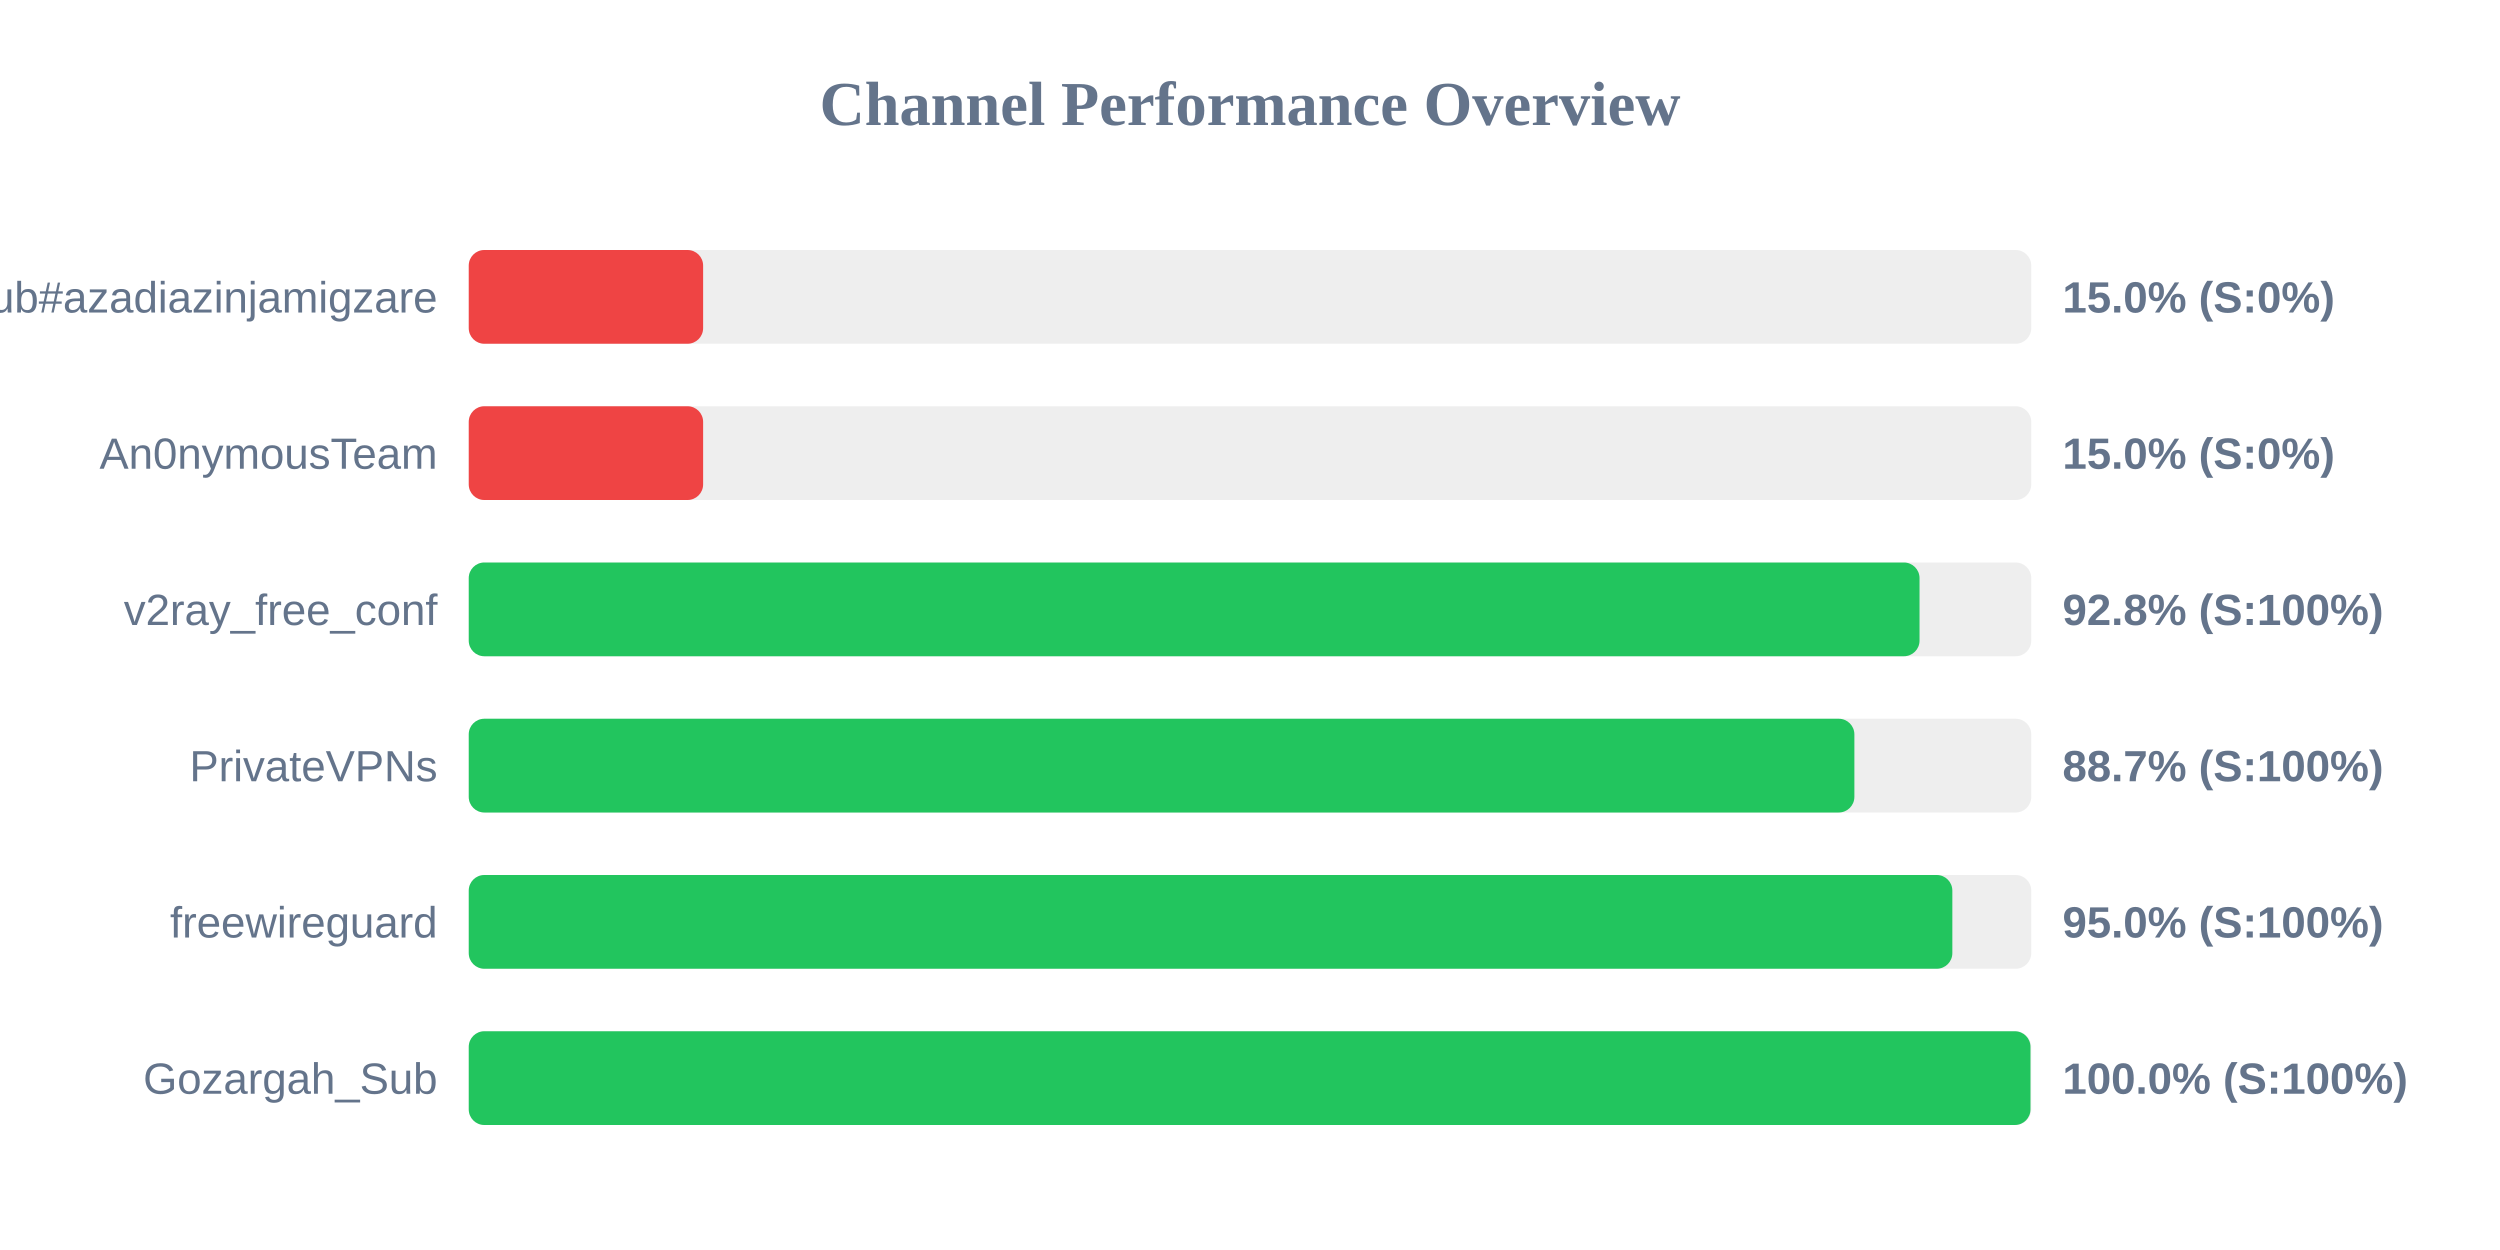
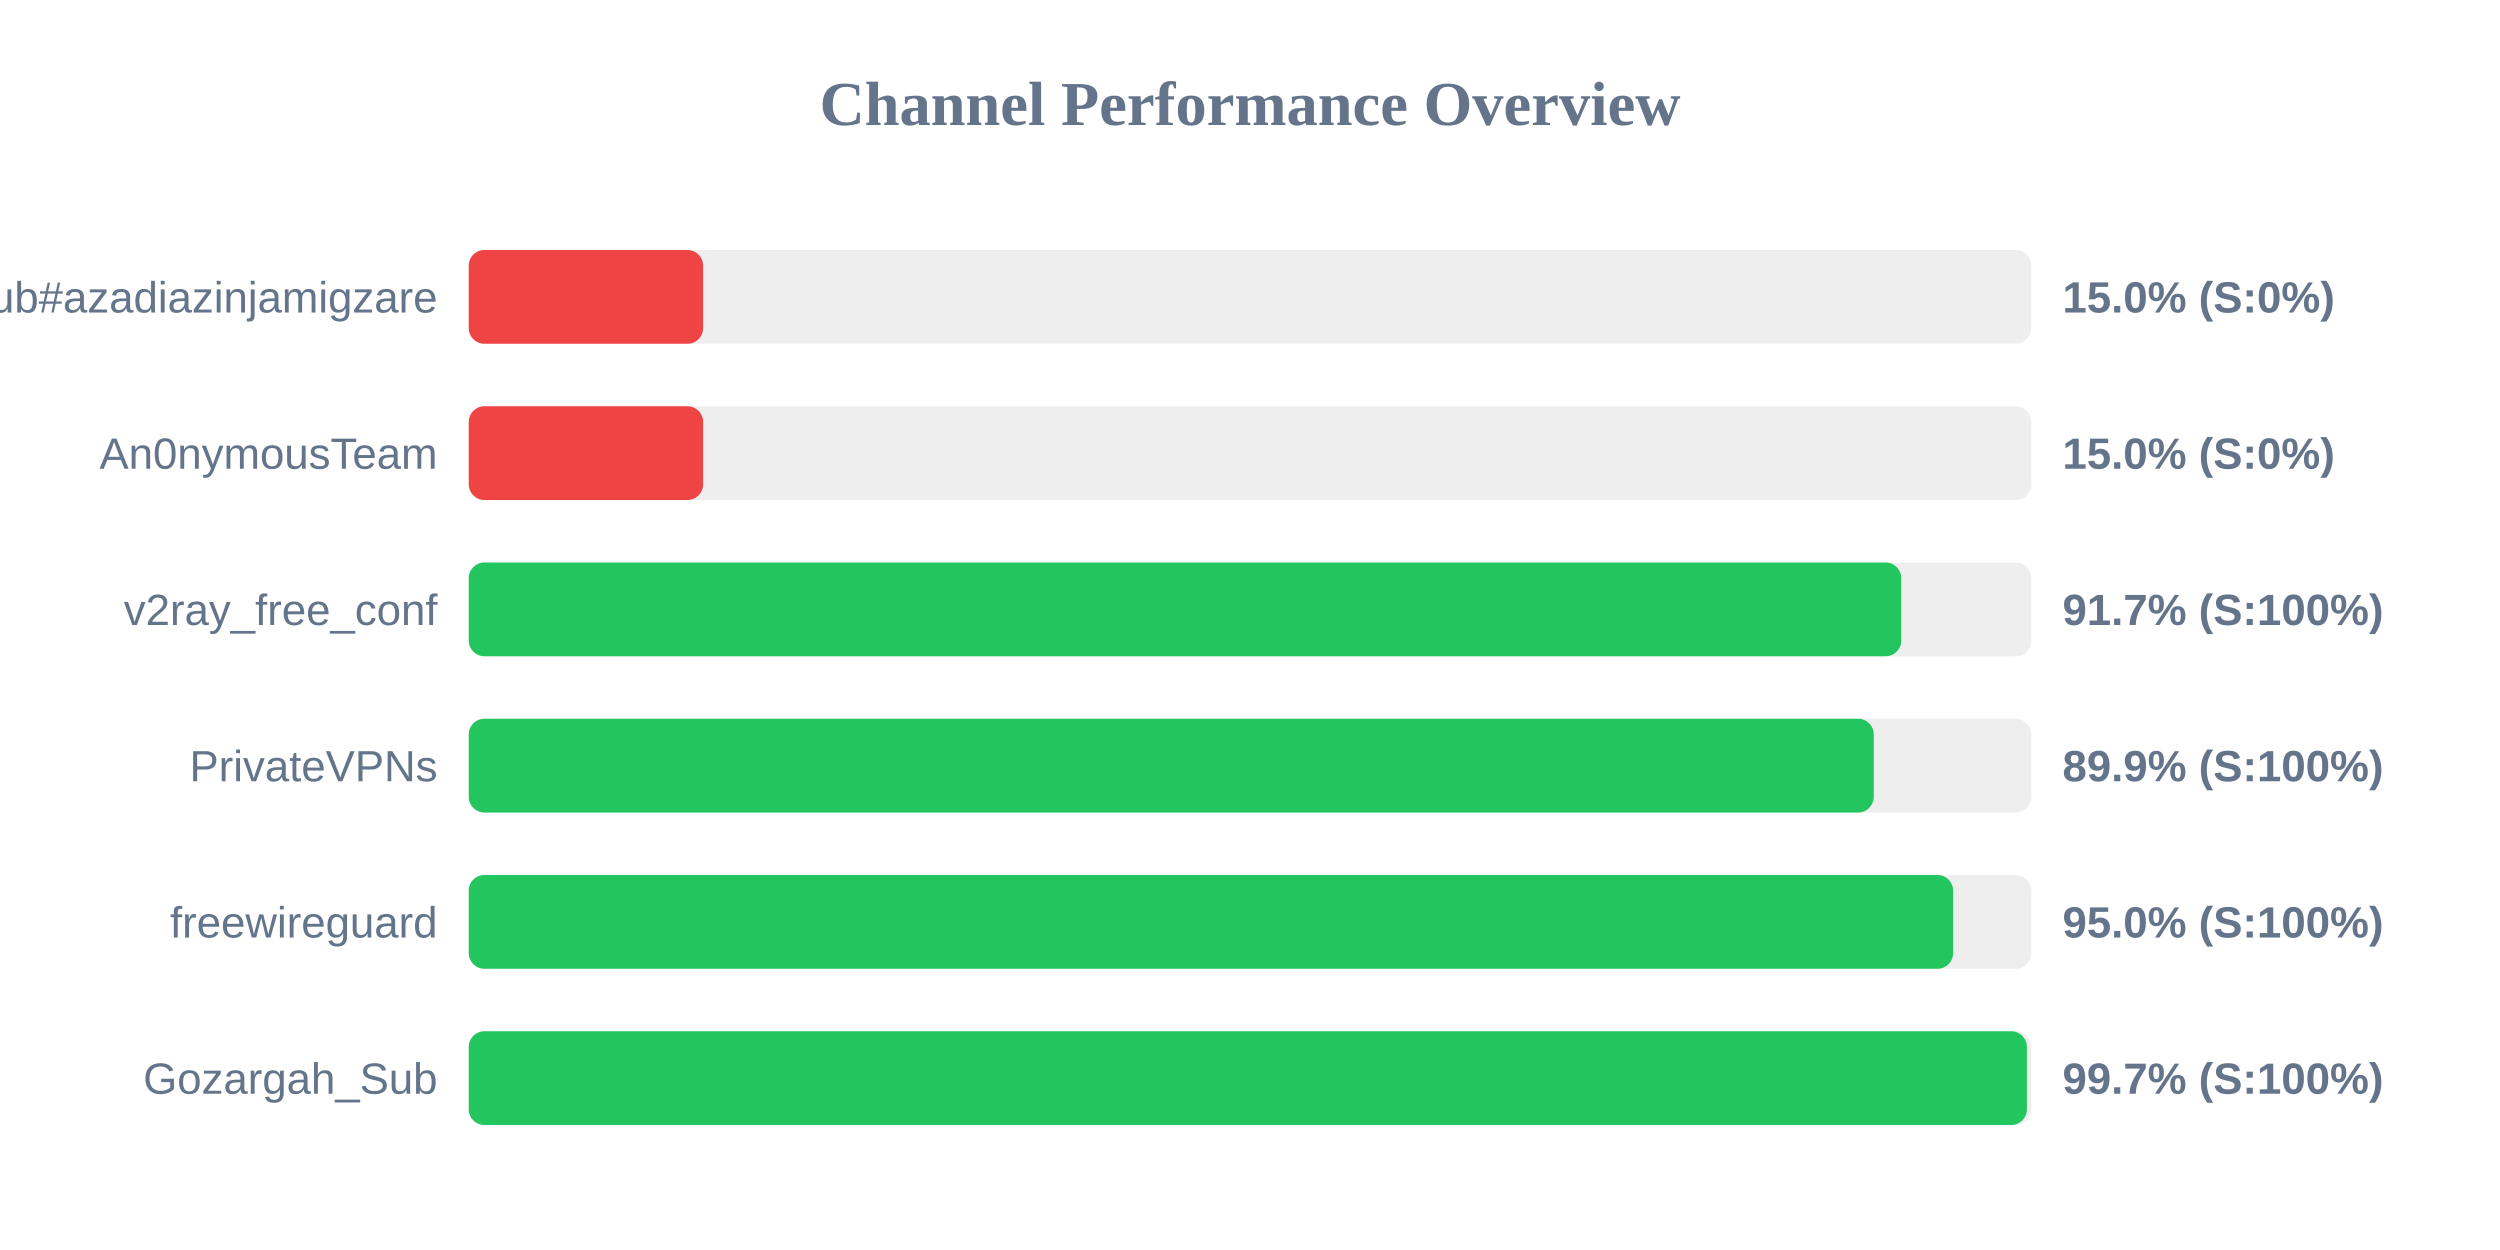
<svg xmlns="http://www.w3.org/2000/svg" width="800" height="400" version="1.1">
  <style>
        .row { font: 14px Arial; fill: #64748b; }
        .score { font: bold 14px Arial; fill: #64748b; }
    </style>
  <text x="400" y="40" text-anchor="middle" font-size="20px" font-weight="bold" fill="#64748b">Channel Performance Overview</text>
  <rect x="150" y="80" width="500" height="30" fill="#eee" rx="5" />
  <rect x="150" y="80" width="75.0" height="30" fill="#ef4444" rx="5" />
  <text x="140" y="100" text-anchor="end" class="row">Sub#azadiazinjamigzare</text>
  <text x="660" y="100" text-anchor="start" class="score">15.0% (S:0%)</text>
  <rect x="150" y="130" width="500" height="30" fill="#eee" rx="5" />
  <rect x="150" y="130" width="75.0" height="30" fill="#ef4444" rx="5" />
  <text x="140" y="150" text-anchor="end" class="row">An0nymousTeam</text>
  <text x="660" y="150" text-anchor="start" class="score">15.0% (S:0%)</text>
  <rect x="150" y="180" width="500" height="30" fill="#eee" rx="5" />
-   <rect x="150" y="180" width="464.25" height="30" fill="#22c55e" rx="5" />
+   <rect x="150" y="180" width="458.4" height="30" fill="#22c55e" rx="5" />
  <text x="140" y="200" text-anchor="end" class="row">v2ray_free_conf</text>
-   <text x="660" y="200" text-anchor="start" class="score">92.8% (S:100%)</text>
+   <text x="660" y="200" text-anchor="start" class="score">91.7% (S:100%)</text>
  <rect x="150" y="230" width="500" height="30" fill="#eee" rx="5" />
-   <rect x="150" y="230" width="443.4" height="30" fill="#22c55e" rx="5" />
+   <rect x="150" y="230" width="449.6" height="30" fill="#22c55e" rx="5" />
  <text x="140" y="250" text-anchor="end" class="row">PrivateVPNs</text>
-   <text x="660" y="250" text-anchor="start" class="score">88.7% (S:100%)</text>
+   <text x="660" y="250" text-anchor="start" class="score">89.9% (S:100%)</text>
  <rect x="150" y="280" width="500" height="30" fill="#eee" rx="5" />
-   <rect x="150" y="280" width="474.75" height="30" fill="#22c55e" rx="5" />
+   <rect x="150" y="280" width="475.0" height="30" fill="#22c55e" rx="5" />
  <text x="140" y="300" text-anchor="end" class="row">freewireguard</text>
  <text x="660" y="300" text-anchor="start" class="score">95.0% (S:100%)</text>
  <rect x="150" y="330" width="500" height="30" fill="#eee" rx="5" />
-   <rect x="150" y="330" width="499.75" height="30" fill="#22c55e" rx="5" />
+   <rect x="150" y="330" width="498.6" height="30" fill="#22c55e" rx="5" />
  <text x="140" y="350" text-anchor="end" class="row">Gozargah_Sub</text>
-   <text x="660" y="350" text-anchor="start" class="score">100.0% (S:100%)</text>
+   <text x="660" y="350" text-anchor="start" class="score">99.7% (S:100%)</text>
</svg>
